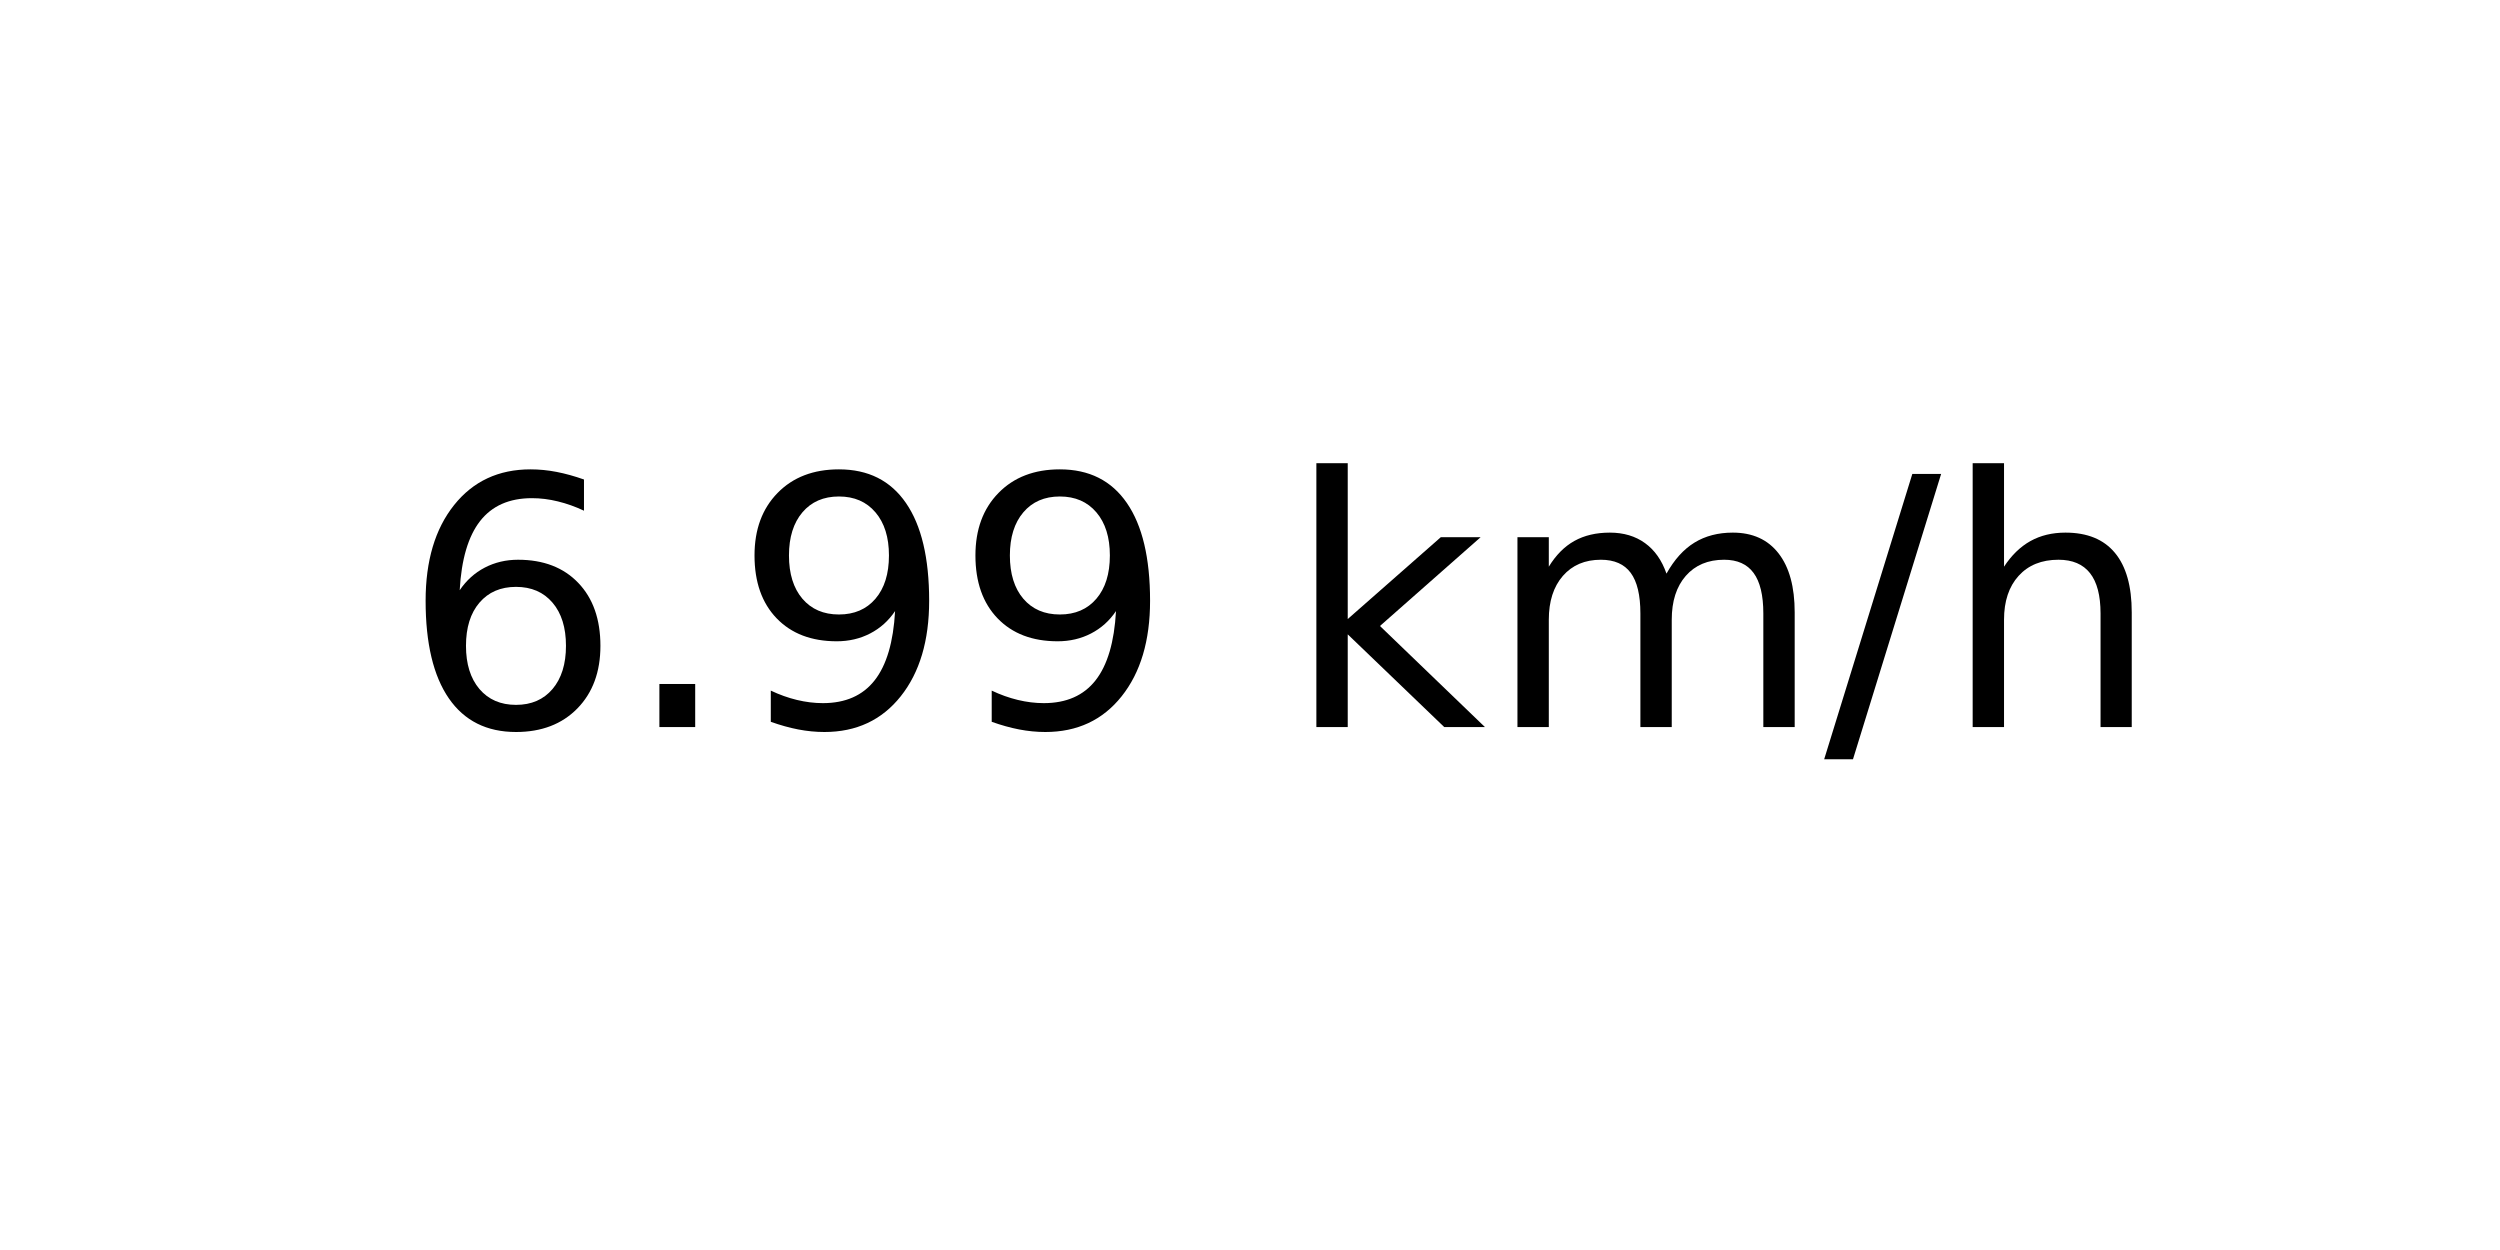
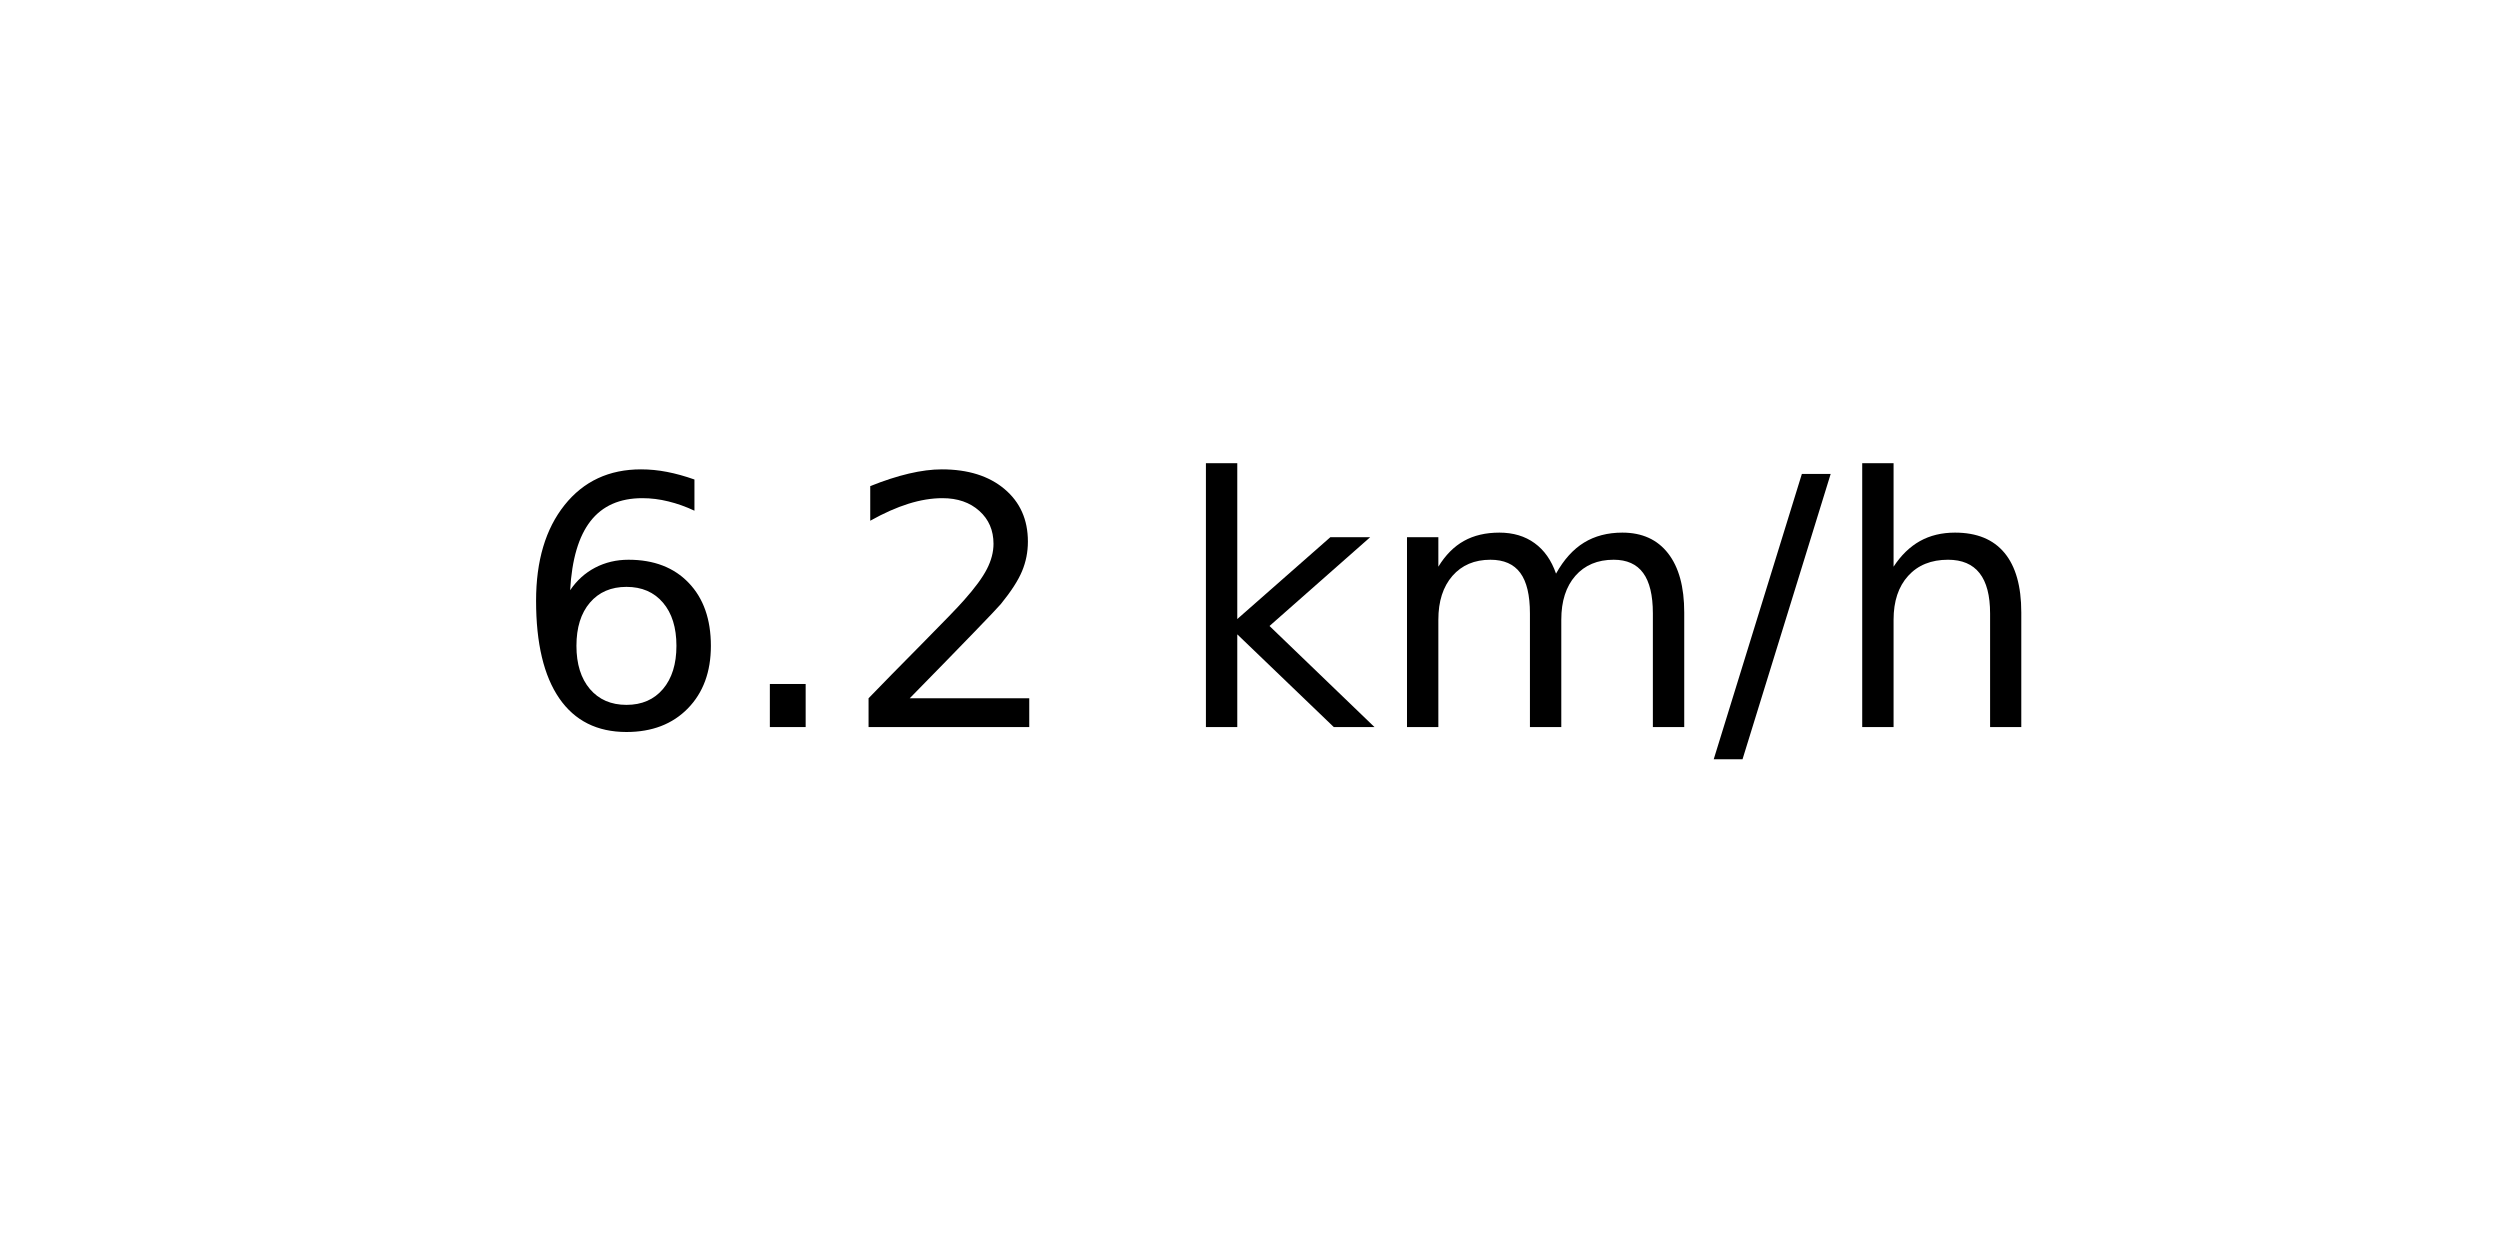
<svg xmlns="http://www.w3.org/2000/svg" xmlns:xlink="http://www.w3.org/1999/xlink" width="72pt" height="36pt" viewBox="0 0 72 36" version="1.1">
  <defs>
    <style type="text/css">*{stroke-linejoin: round; stroke-linecap: butt}</style>
  </defs>
  <g id="figure_1">
    <g id="axes_1">
      <g id="text_1">
-         <g transform="translate(11.55937 20.93937) scale(0.1 -0.1)">
+         <g transform="translate(14.74062 20.93937) scale(0.1 -0.1)">
          <defs>
            <path id="DejaVuSans-36" d="M 2113 2584  Q 1688 2584 1439 2293  Q 1191 2003 1191 1497  Q 1191 994 1439 701  Q 1688 409 2113 409  Q 2538 409 2786 701  Q 3034 994 3034 1497  Q 3034 2003 2786 2293  Q 2538 2584 2113 2584  z M 3366 4563  L 3366 3988  Q 3128 4100 2886 4159  Q 2644 4219 2406 4219  Q 1781 4219 1451 3797  Q 1122 3375 1075 2522  Q 1259 2794 1537 2939  Q 1816 3084 2150 3084  Q 2853 3084 3261 2657  Q 3669 2231 3669 1497  Q 3669 778 3244 343  Q 2819 -91 2113 -91  Q 1303 -91 875 529  Q 447 1150 447 2328  Q 447 3434 972 4092  Q 1497 4750 2381 4750  Q 2619 4750 2861 4703  Q 3103 4656 3366 4563  z " transform="scale(0.015625)" />
            <path id="DejaVuSans-2e" d="M 684 794  L 1344 794  L 1344 0  L 684 0  L 684 794  z " transform="scale(0.015625)" />
-             <path id="DejaVuSans-39" d="M 703 97  L 703 672  Q 941 559 1184 500  Q 1428 441 1663 441  Q 2288 441 2617 861  Q 2947 1281 2994 2138  Q 2813 1869 2534 1725  Q 2256 1581 1919 1581  Q 1219 1581 811 2004  Q 403 2428 403 3163  Q 403 3881 828 4315  Q 1253 4750 1959 4750  Q 2769 4750 3195 4129  Q 3622 3509 3622 2328  Q 3622 1225 3098 567  Q 2575 -91 1691 -91  Q 1453 -91 1209 -44  Q 966 3 703 97  z M 1959 2075  Q 2384 2075 2632 2365  Q 2881 2656 2881 3163  Q 2881 3666 2632 3958  Q 2384 4250 1959 4250  Q 1534 4250 1286 3958  Q 1038 3666 1038 3163  Q 1038 2656 1286 2365  Q 1534 2075 1959 2075  z " transform="scale(0.015625)" />
+             <path id="DejaVuSans-32" d="M 1228 531  L 3431 531  L 3431 0  L 469 0  L 469 531  Q 828 903 1448 1529  Q 2069 2156 2228 2338  Q 2531 2678 2651 2914  Q 2772 3150 2772 3378  Q 2772 3750 2511 3984  Q 2250 4219 1831 4219  Q 1534 4219 1204 4116  Q 875 4013 500 3803  L 500 4441  Q 881 4594 1212 4672  Q 1544 4750 1819 4750  Q 2544 4750 2975 4387  Q 3406 4025 3406 3419  Q 3406 3131 3298 2873  Q 3191 2616 2906 2266  Q 2828 2175 2409 1742  Q 1991 1309 1228 531  z " transform="scale(0.015625)" />
            <path id="DejaVuSans-20" transform="scale(0.015625)" />
            <path id="DejaVuSans-6b" d="M 581 4863  L 1159 4863  L 1159 1991  L 2875 3500  L 3609 3500  L 1753 1863  L 3688 0  L 2938 0  L 1159 1709  L 1159 0  L 581 0  L 581 4863  z " transform="scale(0.015625)" />
            <path id="DejaVuSans-6d" d="M 3328 2828  Q 3544 3216 3844 3400  Q 4144 3584 4550 3584  Q 5097 3584 5394 3201  Q 5691 2819 5691 2113  L 5691 0  L 5113 0  L 5113 2094  Q 5113 2597 4934 2840  Q 4756 3084 4391 3084  Q 3944 3084 3684 2787  Q 3425 2491 3425 1978  L 3425 0  L 2847 0  L 2847 2094  Q 2847 2600 2669 2842  Q 2491 3084 2119 3084  Q 1678 3084 1418 2786  Q 1159 2488 1159 1978  L 1159 0  L 581 0  L 581 3500  L 1159 3500  L 1159 2956  Q 1356 3278 1631 3431  Q 1906 3584 2284 3584  Q 2666 3584 2933 3390  Q 3200 3197 3328 2828  z " transform="scale(0.015625)" />
            <path id="DejaVuSans-2f" d="M 1625 4666  L 2156 4666  L 531 -594  L 0 -594  L 1625 4666  z " transform="scale(0.015625)" />
            <path id="DejaVuSans-68" d="M 3513 2113  L 3513 0  L 2938 0  L 2938 2094  Q 2938 2591 2744 2837  Q 2550 3084 2163 3084  Q 1697 3084 1428 2787  Q 1159 2491 1159 1978  L 1159 0  L 581 0  L 581 4863  L 1159 4863  L 1159 2956  Q 1366 3272 1645 3428  Q 1925 3584 2291 3584  Q 2894 3584 3203 3211  Q 3513 2838 3513 2113  z " transform="scale(0.015625)" />
          </defs>
          <use xlink:href="#DejaVuSans-36" />
          <use xlink:href="#DejaVuSans-2e" x="63.623" />
-           <use xlink:href="#DejaVuSans-39" x="95.41" />
-           <use xlink:href="#DejaVuSans-39" x="159.033" />
-           <use xlink:href="#DejaVuSans-20" x="222.656" />
-           <use xlink:href="#DejaVuSans-6b" x="254.443" />
-           <use xlink:href="#DejaVuSans-6d" x="312.354" />
-           <use xlink:href="#DejaVuSans-2f" x="409.766" />
-           <use xlink:href="#DejaVuSans-68" x="443.457" />
+           <use xlink:href="#DejaVuSans-32" x="95.41" />
+           <use xlink:href="#DejaVuSans-20" x="159.033" />
+           <use xlink:href="#DejaVuSans-6b" x="190.82" />
+           <use xlink:href="#DejaVuSans-6d" x="248.73" />
+           <use xlink:href="#DejaVuSans-2f" x="346.143" />
+           <use xlink:href="#DejaVuSans-68" x="379.834" />
        </g>
      </g>
    </g>
  </g>
</svg>
